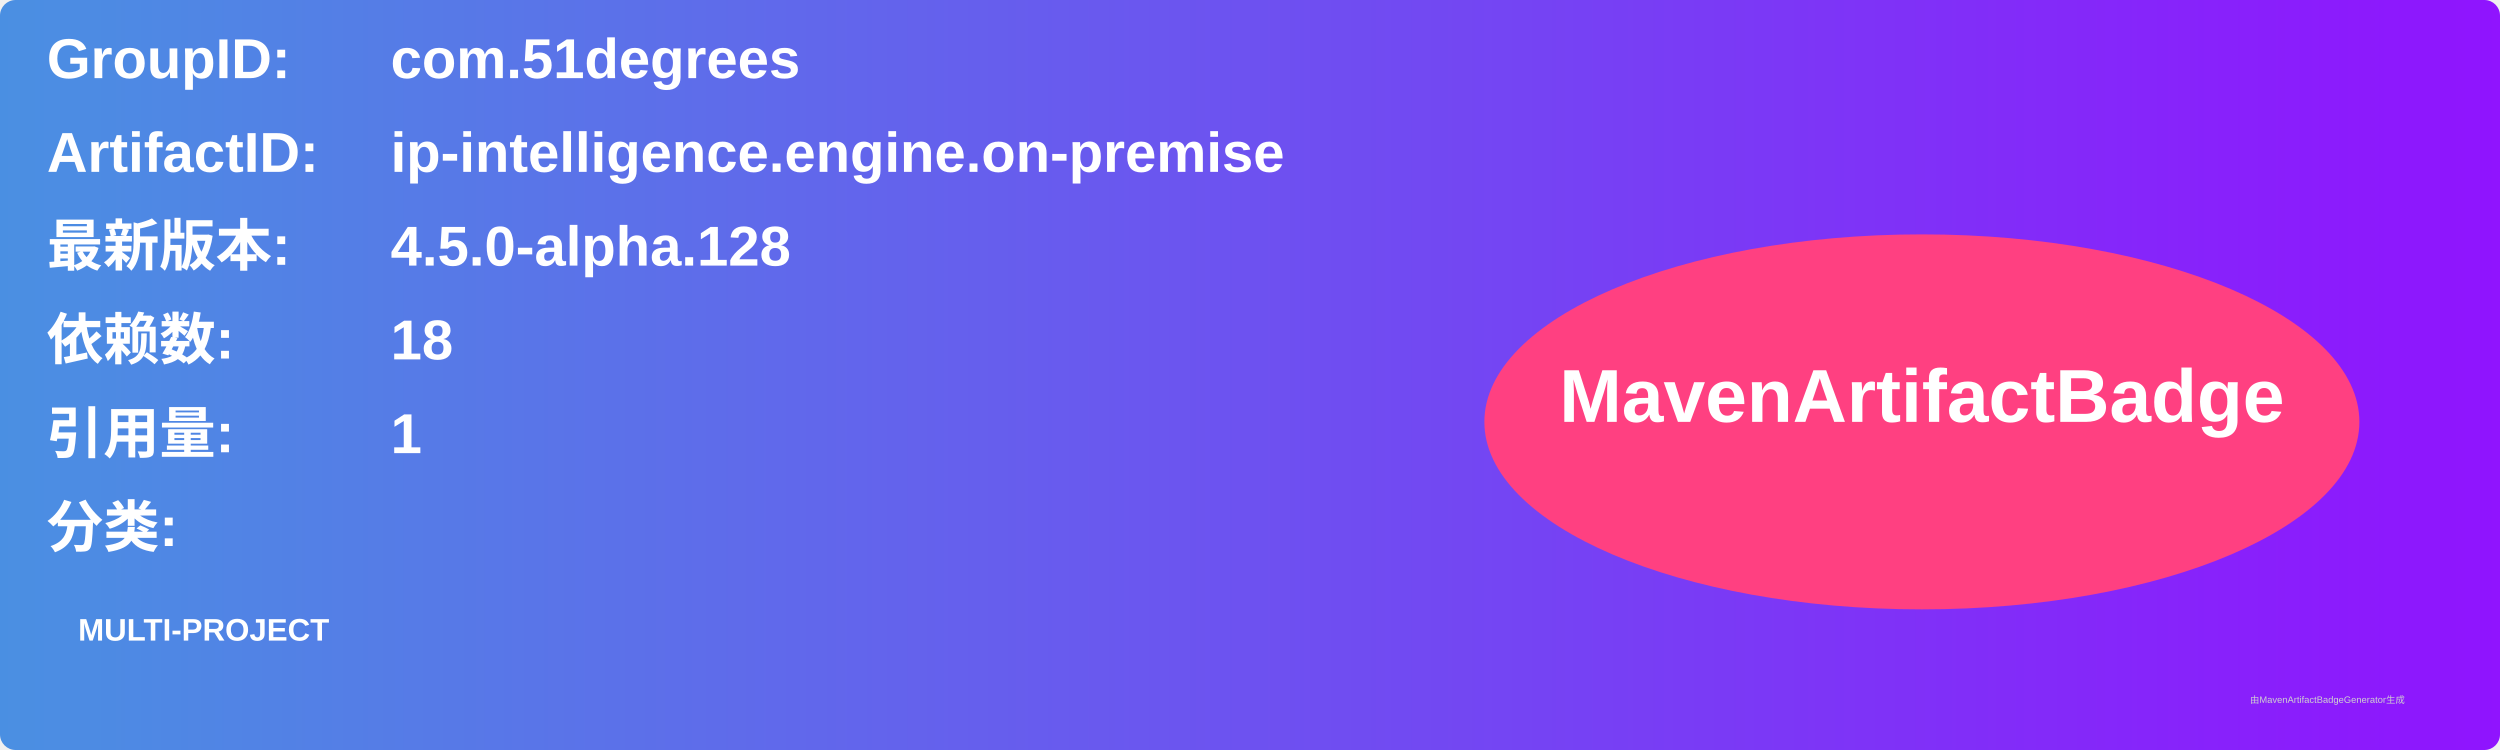
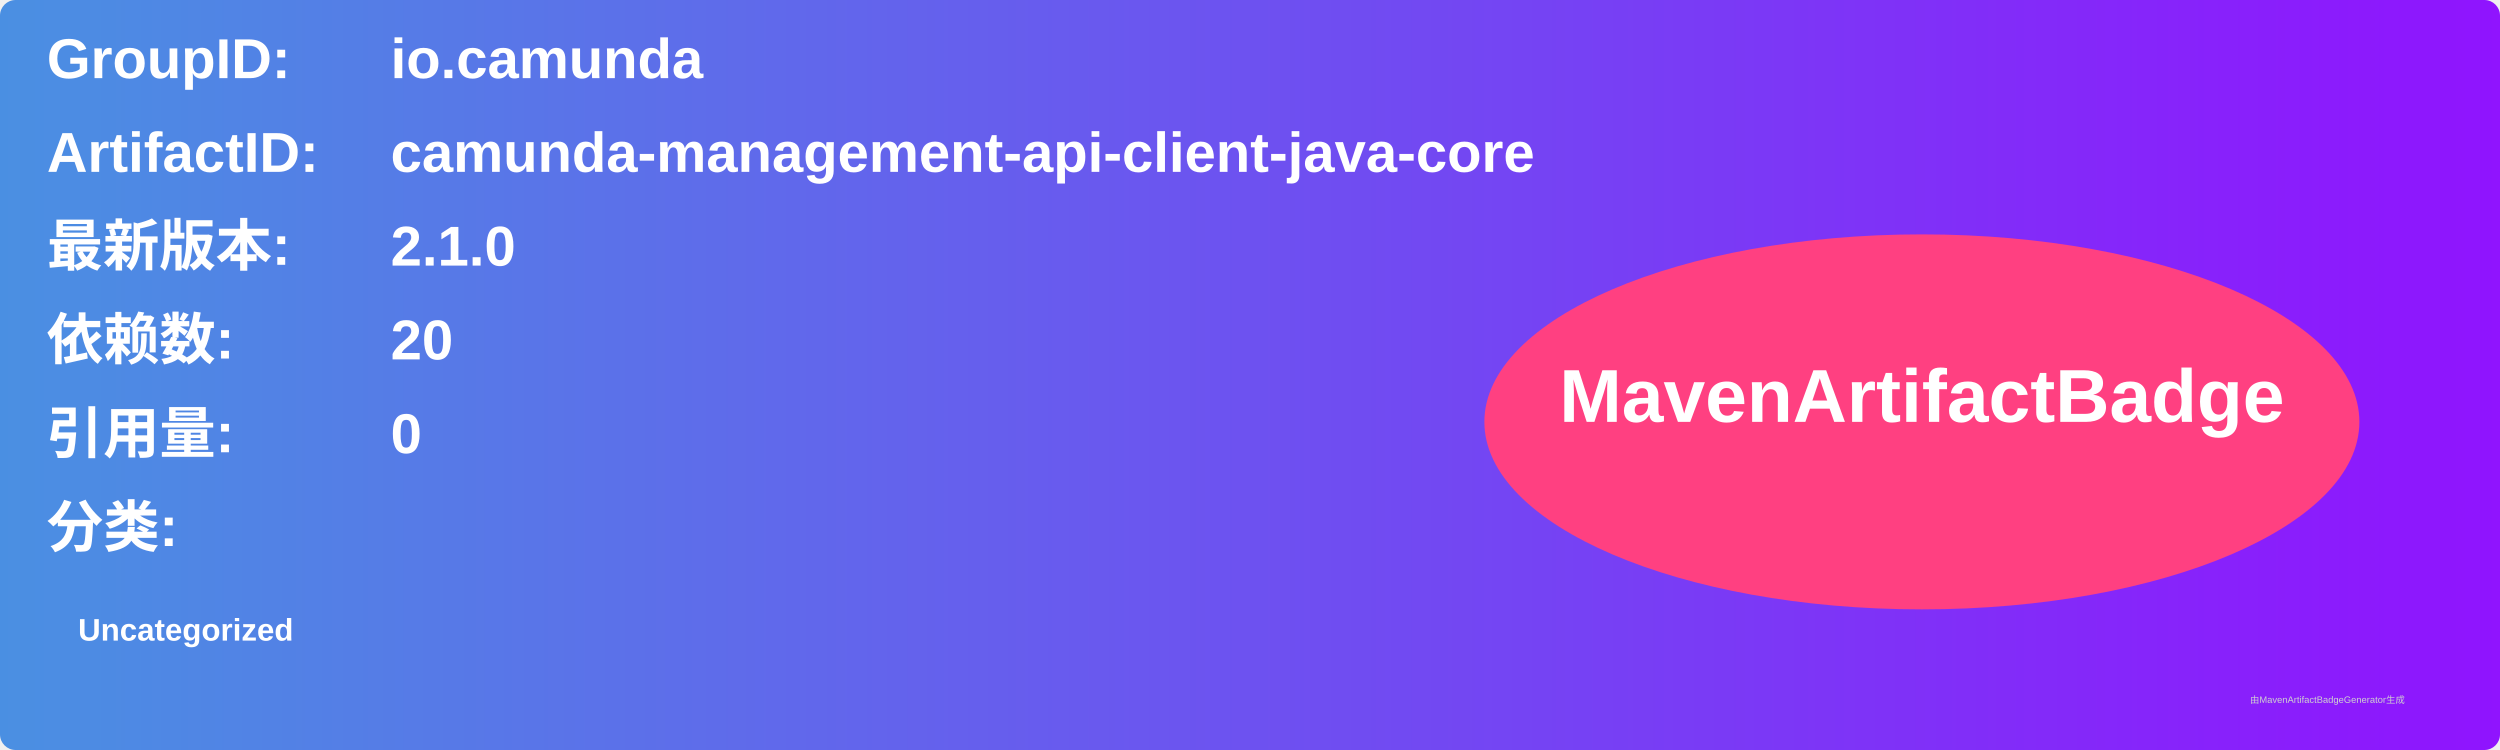
<svg xmlns="http://www.w3.org/2000/svg" width="800" height="240" viewBox="0 0 800 240">
  <linearGradient id="grad" x1="0%" y1="0%" x2="100%" y2="0%">
    <stop offset="0%" stop-color="#4a90e2" />
    <stop offset="100%" stop-color="#9013fe" />
  </linearGradient>
  <rect width="100%" height="100%" rx="5" ry="5" fill="url(#grad)" />
  <g transform="translate(15, 15)">
    <text x="0" y="10" font-family="Arial" font-size="18" fill="white" font-weight="bold" width="260">GroupID:</text>
-     <text x="110" y="10" font-family="Arial" font-size="18" fill="white" font-weight="bold" width="460">com.51degrees</text>
+     <text x="110" y="10" font-family="Arial" font-size="18" fill="white" font-weight="bold" width="460">io.camunda</text>
    <text x="0" y="40" font-family="Arial" font-size="18" fill="white" font-weight="bold" width="260">ArtifactID:</text>
-     <text x="110" y="40" font-family="Arial" font-size="18" fill="white" font-weight="bold" width="460">ip-intelligence.engine.on-premise</text>
+     <text x="110" y="40" font-family="Arial" font-size="18" fill="white" font-weight="bold" width="460">camunda-management-api-client-java-core</text>
    <text x="0" y="70" font-family="Arial" font-size="18" fill="white" font-weight="bold">最新版本:</text>
    <text x="110" y="70" font-family="Arial" font-size="18" fill="white" font-weight="bold">
-       <tspan font-weight="bold">4.5.0-alpha.128</tspan>
+       <tspan font-weight="bold">2.1.0</tspan>
    </text>
    <text x="0" y="100" font-family="Arial" font-size="18" fill="white" font-weight="bold">依赖数: </text>
    <text x="110" y="100" font-family="Arial" font-size="18" fill="white">
-       <tspan font-weight="bold">18</tspan>
+       <tspan font-weight="bold">20</tspan>
    </text>
    <text x="0" y="130" font-family="Arial" font-size="18" fill="white" font-weight="bold">引用量: </text>
    <text x="110" y="130" font-family="Arial" font-size="18" fill="white">
-       <tspan font-weight="bold">1</tspan>
+       <tspan font-weight="bold">0</tspan>
    </text>
    <text x="0" y="160" font-family="Arial" font-size="18" fill="white" font-weight="bold">分类:</text>
    <text x="10" y="190" font-family="Arial" font-size="10" fill="white">
-       <tspan font-weight="bold">MULTI-PROJECT</tspan>
+       <tspan font-weight="bold">Uncategorized</tspan>
    </text>
    <ellipse cx="600" cy="120" rx="140" ry="60" fill="#ff4081" />
    <text x="600" y="120" text-anchor="middle" font-family="Arial" font-size="24" fill="white" font-weight="bold">MavenArtifactBadge</text>
  </g>
  <text x="720" y="225" font-family="Arial" font-size="3" fill="#d0d0d0">由MavenArtifactBadgeGenerator生成</text>
</svg>
